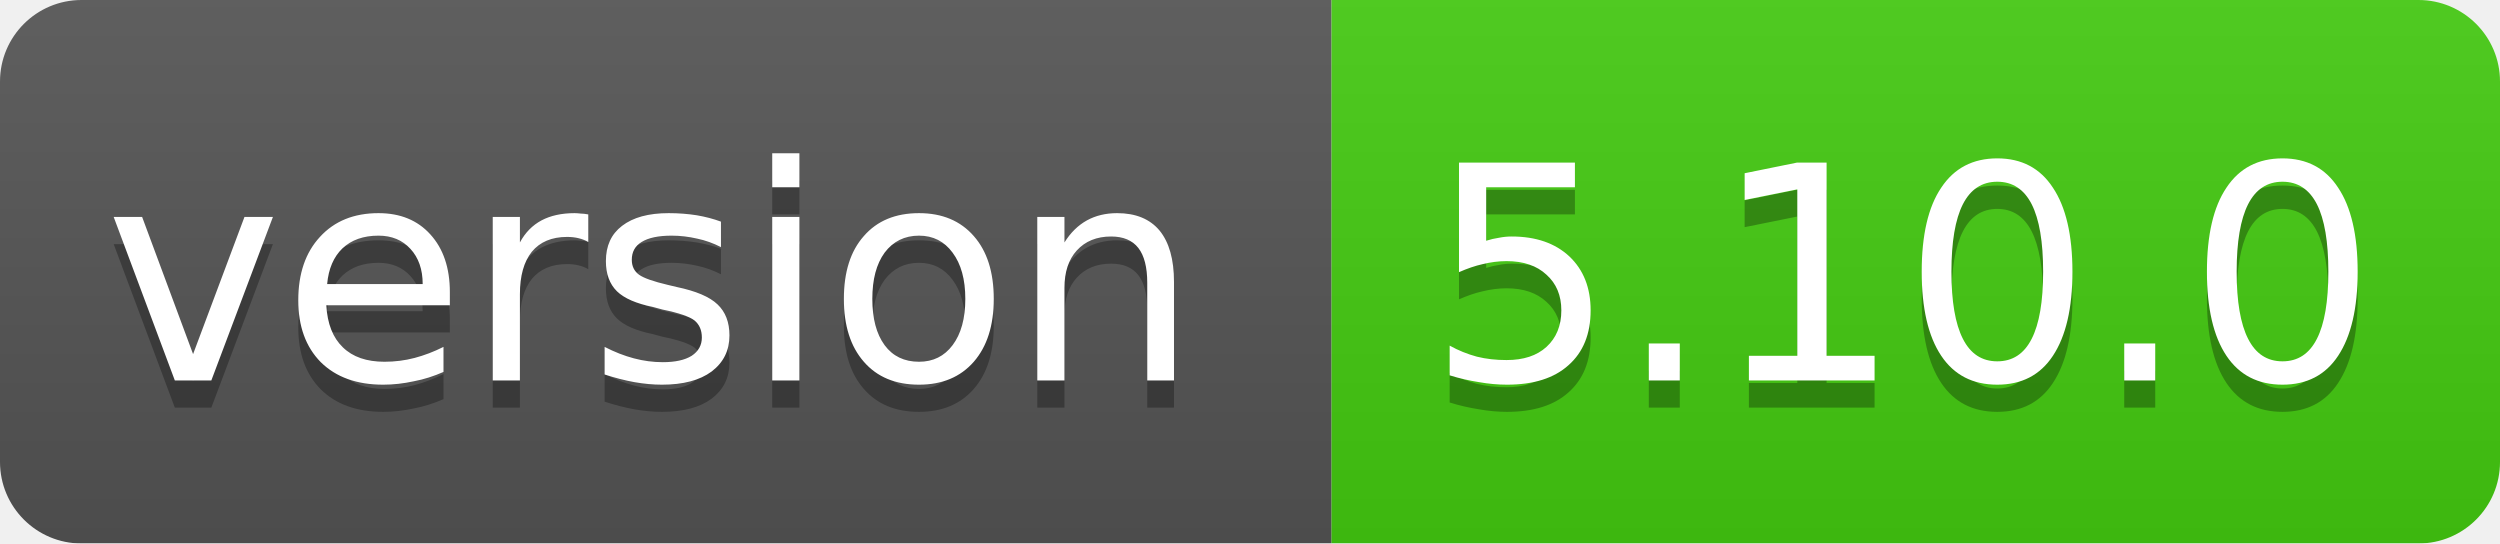
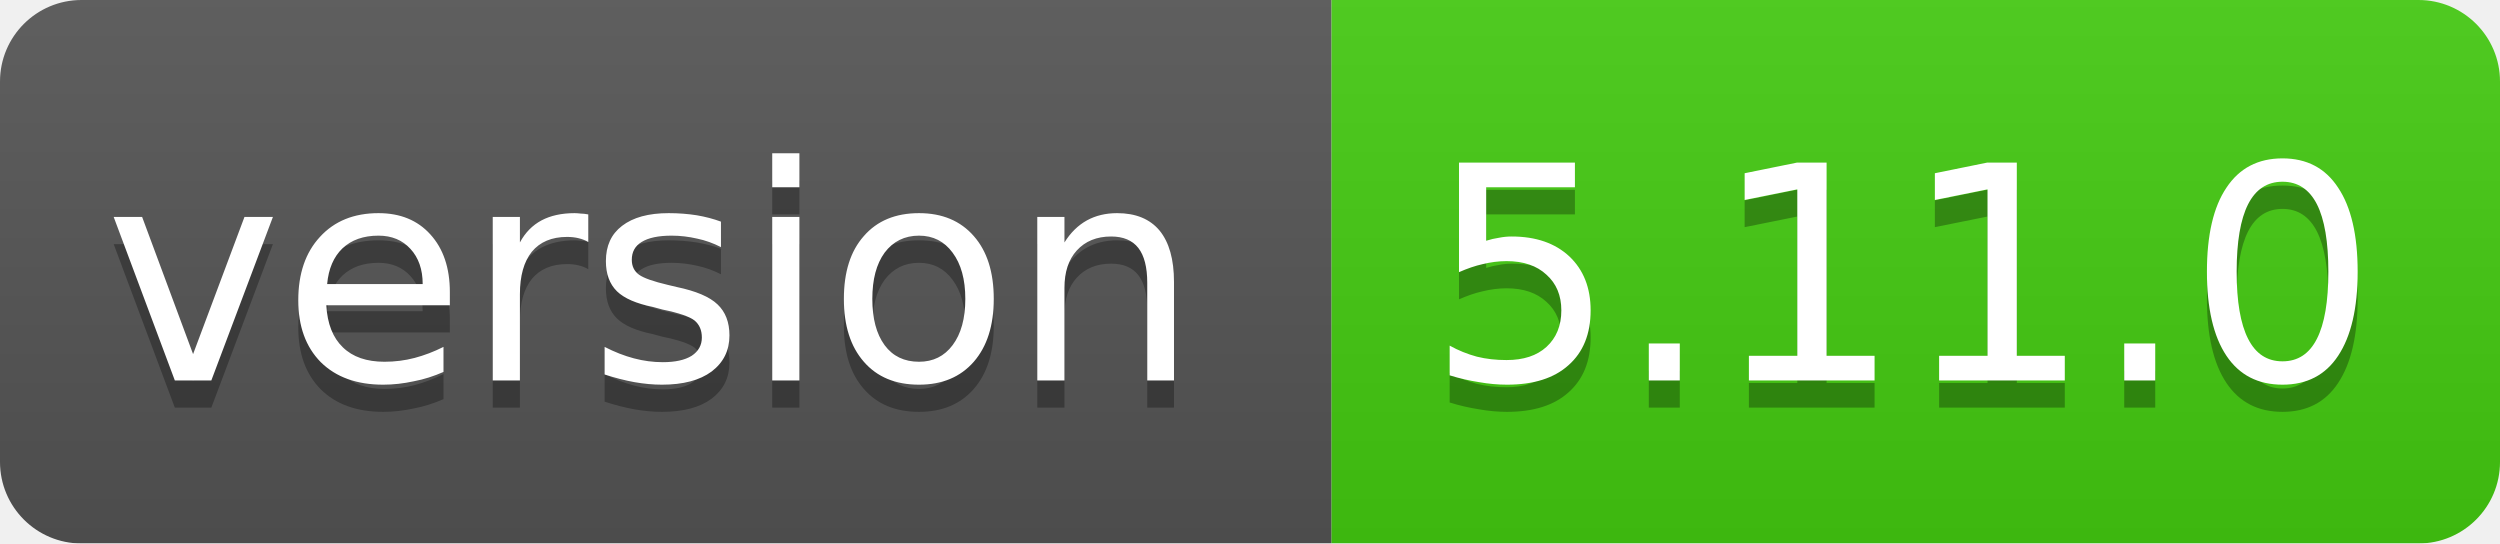
<svg xmlns="http://www.w3.org/2000/svg" width="92" height="20">
  <linearGradient id="smooth" x2="0" y2="100%">
    <stop offset="0" stop-color="#bbb" stop-opacity=".1" />
    <stop offset="1" stop-opacity=".1" />
  </linearGradient>
  <mask id="round">
    <rect width="92" height="20" rx="3" fill="#fff" />
  </mask>
  <g mask="url(#round)">
    <rect width="49" height="20" fill="#555" />
    <rect x="49" width="43" height="20" fill="#44cc11" />
    <rect width="92" height="20" fill="url(#smooth)" />
  </g>
  <g fill="#fff" text-anchor="middle" font-family="DejaVu Sans,Verdana,Geneva,sans-serif" font-size="11">
    <text x="24" y="15" fill="#010101" fill-opacity=".3">version</text>
    <text x="24" y="14">version</text>
-     <text x="70" y="15" fill="#010101" fill-opacity=".3">5.10.0</text>
-     <text x="70" y="14">5.10.0</text>
+     <text x="70" y="15" fill="#010101" fill-opacity=".3">5.11.0</text>
+     <text x="70" y="14">5.11.0</text>
  </g>
</svg>
